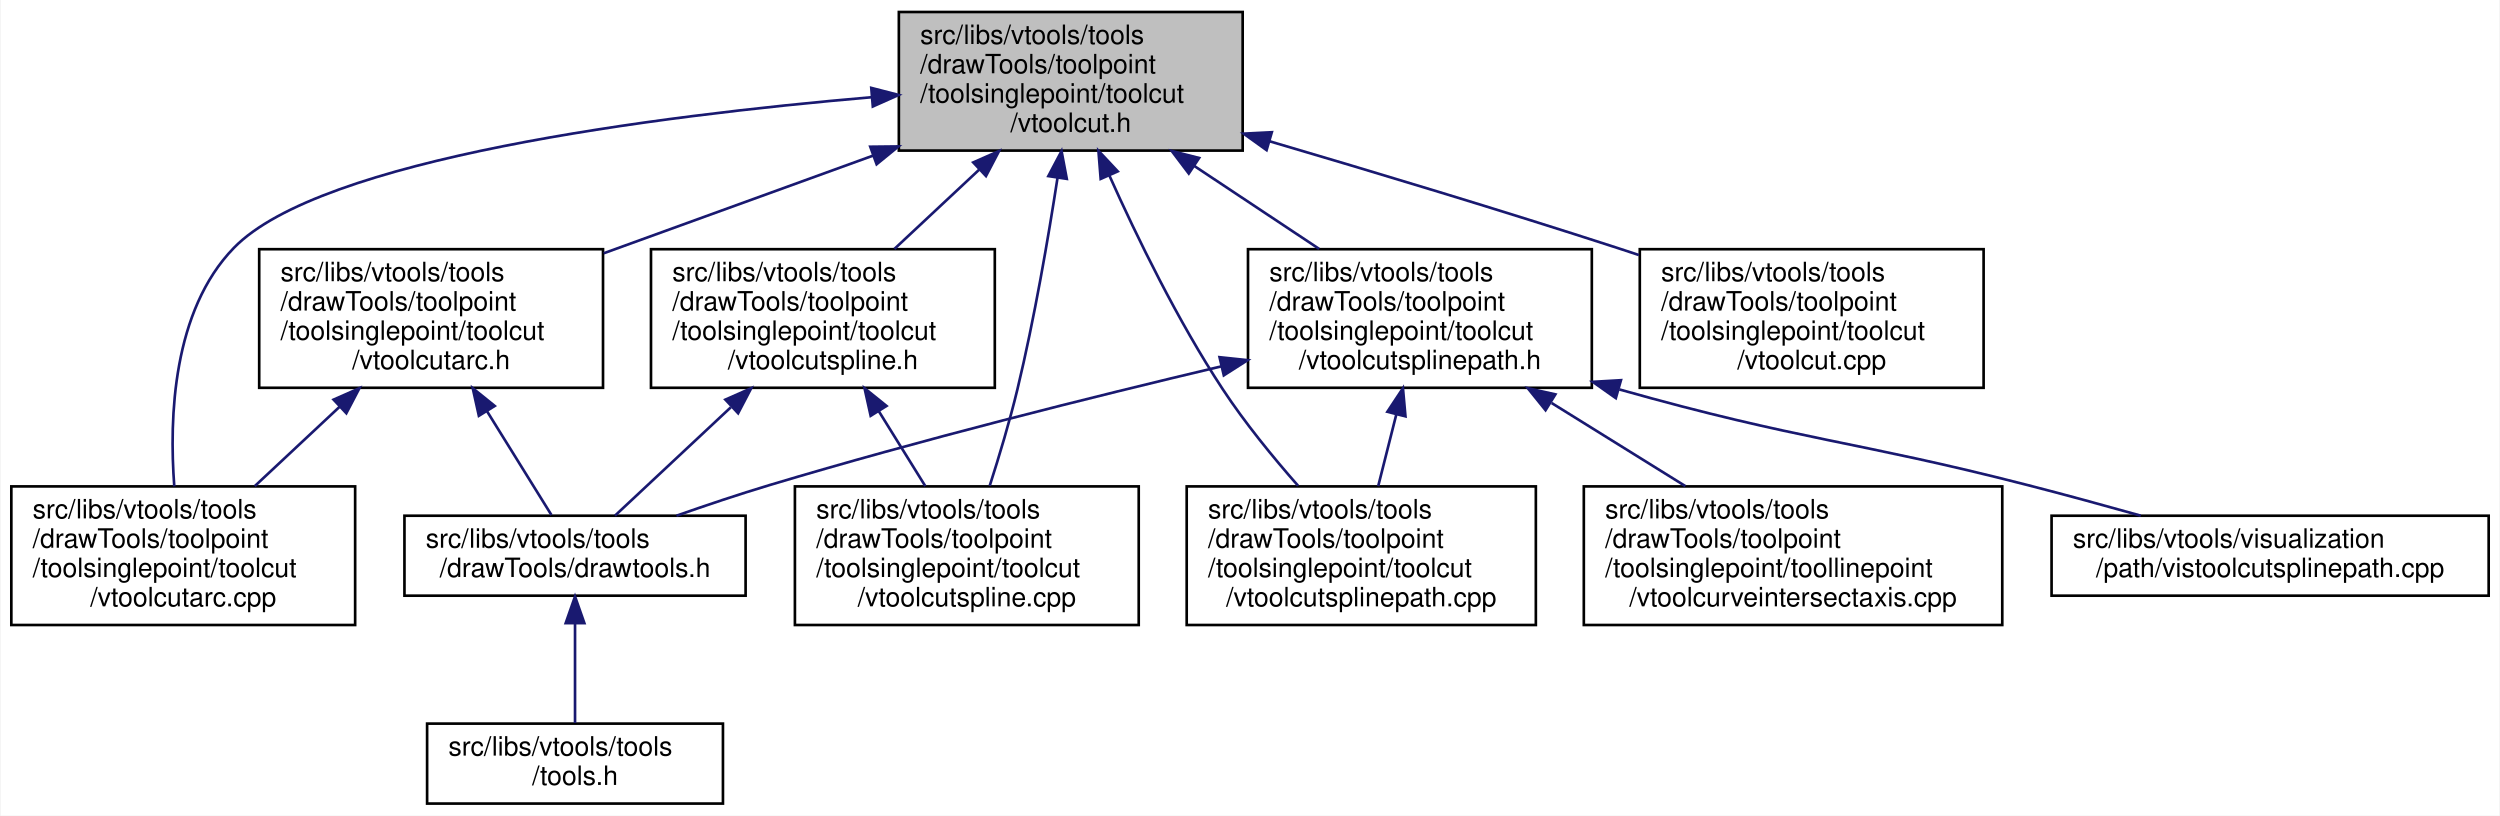
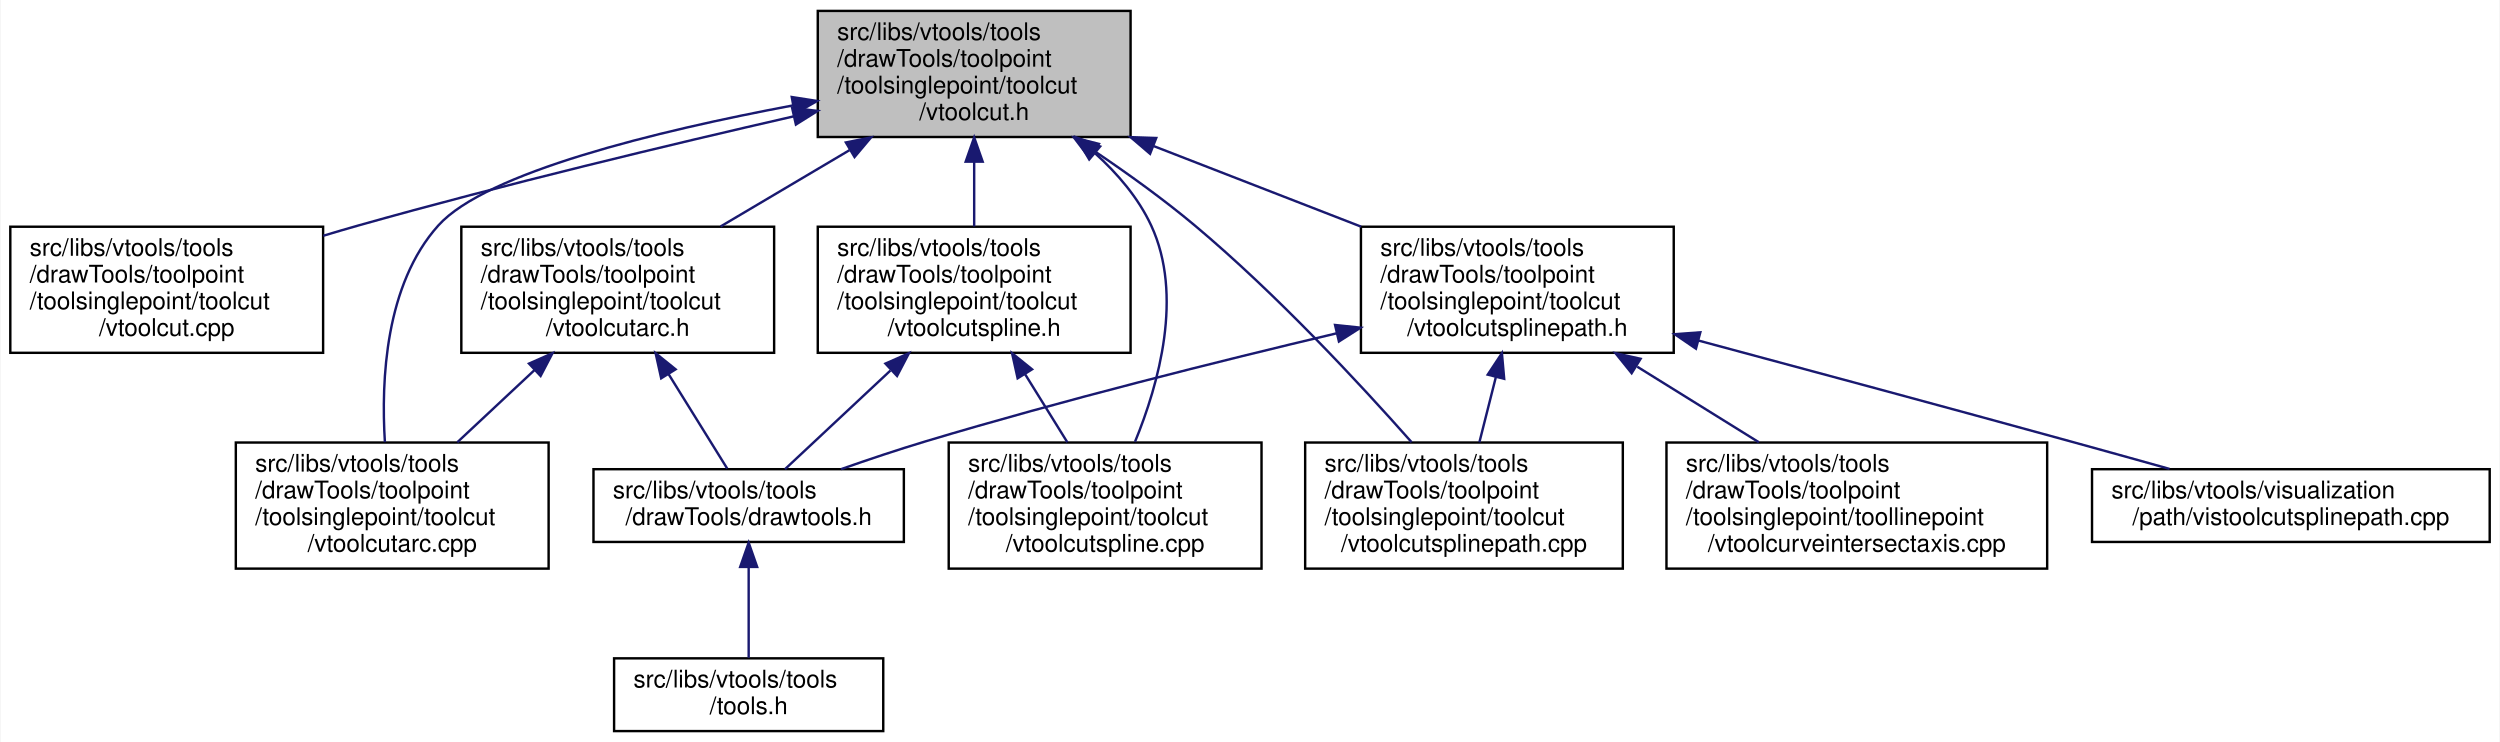
- <svg xmlns="http://www.w3.org/2000/svg" xmlns:xlink="http://www.w3.org/1999/xlink" width="938pt" height="306pt" viewBox="0.00 0.00 937.50 306.00">
+ <svg xmlns="http://www.w3.org/2000/svg" xmlns:xlink="http://www.w3.org/1999/xlink" width="1031pt" height="306pt" viewBox="0.00 0.00 1030.50 306.00">
  <g id="graph0" class="graph" transform="scale(1 1) rotate(0) translate(4 302)">
-     <polygon fill="white" stroke="transparent" points="-4,4 -4,-302 933.5,-302 933.5,4 -4,4" />
+     <polygon fill="white" stroke="transparent" points="-4,4 -4,-302 1026.5,-302 1026.5,4 -4,4" />
    <g id="node1" class="node">
      <g id="a_node1">
        <a xlink:title=" ">
          <polygon fill="#bfbfbf" stroke="black" points="333,-245.5 333,-297.5 462,-297.5 462,-245.5 333,-245.5" />
          <text text-anchor="start" x="341" y="-285.5" font-family="Helvetica,sans-Serif" font-size="10.00">src/libs/vtools/tools</text>
          <text text-anchor="start" x="341" y="-274.5" font-family="Helvetica,sans-Serif" font-size="10.00">/drawTools/toolpoint</text>
          <text text-anchor="start" x="341" y="-263.5" font-family="Helvetica,sans-Serif" font-size="10.00">/toolsinglepoint/toolcut</text>
          <text text-anchor="middle" x="397.5" y="-252.5" font-family="Helvetica,sans-Serif" font-size="10.00">/vtoolcut.h</text>
        </a>
      </g>
    </g>
    <g id="node2" class="node">
      <g id="a_node2">
-         <a xlink:href="../../d5/dbe/vtoolcutarc_8h.html" target="_top" xlink:title=" ">
-           <polygon fill="white" stroke="black" points="93,-156.5 93,-208.5 222,-208.5 222,-156.5 93,-156.5" />
-           <text text-anchor="start" x="101" y="-196.5" font-family="Helvetica,sans-Serif" font-size="10.00">src/libs/vtools/tools</text>
-           <text text-anchor="start" x="101" y="-185.5" font-family="Helvetica,sans-Serif" font-size="10.00">/drawTools/toolpoint</text>
-           <text text-anchor="start" x="101" y="-174.5" font-family="Helvetica,sans-Serif" font-size="10.00">/toolsinglepoint/toolcut</text>
-           <text text-anchor="middle" x="157.5" y="-163.5" font-family="Helvetica,sans-Serif" font-size="10.00">/vtoolcutarc.h</text>
+         <a xlink:href="../../d2/dc5/vtoolcut_8cpp.html" target="_top" xlink:title=" ">
+           <polygon fill="white" stroke="black" points="0,-156.5 0,-208.5 129,-208.5 129,-156.5 0,-156.5" />
+           <text text-anchor="start" x="8" y="-196.5" font-family="Helvetica,sans-Serif" font-size="10.00">src/libs/vtools/tools</text>
+           <text text-anchor="start" x="8" y="-185.5" font-family="Helvetica,sans-Serif" font-size="10.00">/drawTools/toolpoint</text>
+           <text text-anchor="start" x="8" y="-174.5" font-family="Helvetica,sans-Serif" font-size="10.00">/toolsinglepoint/toolcut</text>
+           <text text-anchor="middle" x="64.5" y="-163.5" font-family="Helvetica,sans-Serif" font-size="10.00">/vtoolcut.cpp</text>
        </a>
      </g>
    </g>
    <g id="edge1" class="edge">
-       <path fill="none" stroke="midnightblue" d="M323.45,-243.66C291.09,-231.93 253.47,-218.29 222.25,-206.97" />
-       <polygon fill="midnightblue" stroke="midnightblue" points="322.27,-246.95 332.87,-247.07 324.66,-240.37 322.27,-246.95" />
+       <path fill="none" stroke="midnightblue" d="M323.04,-254.01C272.21,-242.38 203.48,-225.91 143.5,-209 138.78,-207.67 133.93,-206.24 129.05,-204.77" />
+       <polygon fill="midnightblue" stroke="midnightblue" points="322.43,-257.46 332.95,-256.27 323.98,-250.64 322.43,-257.46" />
    </g>
    <g id="node3" class="node">
      <g id="a_node3">
        <a xlink:href="../../dc/db5/vtoolcutarc_8cpp.html" target="_top" xlink:title=" ">
-           <polygon fill="white" stroke="black" points="0,-67.5 0,-119.5 129,-119.5 129,-67.5 0,-67.5" />
-           <text text-anchor="start" x="8" y="-107.5" font-family="Helvetica,sans-Serif" font-size="10.00">src/libs/vtools/tools</text>
-           <text text-anchor="start" x="8" y="-96.5" font-family="Helvetica,sans-Serif" font-size="10.00">/drawTools/toolpoint</text>
-           <text text-anchor="start" x="8" y="-85.5" font-family="Helvetica,sans-Serif" font-size="10.00">/toolsinglepoint/toolcut</text>
-           <text text-anchor="middle" x="64.5" y="-74.5" font-family="Helvetica,sans-Serif" font-size="10.00">/vtoolcutarc.cpp</text>
+           <polygon fill="white" stroke="black" points="93,-67.5 93,-119.5 222,-119.5 222,-67.5 93,-67.5" />
+           <text text-anchor="start" x="101" y="-107.5" font-family="Helvetica,sans-Serif" font-size="10.00">src/libs/vtools/tools</text>
+           <text text-anchor="start" x="101" y="-96.5" font-family="Helvetica,sans-Serif" font-size="10.00">/drawTools/toolpoint</text>
+           <text text-anchor="start" x="101" y="-85.5" font-family="Helvetica,sans-Serif" font-size="10.00">/toolsinglepoint/toolcut</text>
+           <text text-anchor="middle" x="157.5" y="-74.5" font-family="Helvetica,sans-Serif" font-size="10.00">/vtoolcutarc.cpp</text>
+         </a>
+       </g>
+     </g>
+     <g id="edge2" class="edge">
+       <path fill="none" stroke="midnightblue" d="M322.79,-258.53C266.63,-247.97 196.15,-230.87 176.5,-209 154.68,-184.72 152.87,-145.32 154.48,-119.65" />
+       <polygon fill="midnightblue" stroke="midnightblue" points="322.27,-261.99 332.73,-260.36 323.53,-255.1 322.27,-261.99" />
+     </g>
+     <g id="node4" class="node">
+       <g id="a_node4">
+         <a xlink:href="../../d7/dea/vtoolcutspline_8h.html" target="_top" xlink:title=" ">
+           <polygon fill="white" stroke="black" points="333,-156.5 333,-208.5 462,-208.5 462,-156.5 333,-156.5" />
+           <text text-anchor="start" x="341" y="-196.5" font-family="Helvetica,sans-Serif" font-size="10.00">src/libs/vtools/tools</text>
+           <text text-anchor="start" x="341" y="-185.5" font-family="Helvetica,sans-Serif" font-size="10.00">/drawTools/toolpoint</text>
+           <text text-anchor="start" x="341" y="-174.5" font-family="Helvetica,sans-Serif" font-size="10.00">/toolsinglepoint/toolcut</text>
+           <text text-anchor="middle" x="397.5" y="-163.5" font-family="Helvetica,sans-Serif" font-size="10.00">/vtoolcutspline.h</text>
+         </a>
+       </g>
+     </g>
+     <g id="edge3" class="edge">
+       <path fill="none" stroke="midnightblue" d="M397.5,-235.19C397.5,-226.28 397.5,-216.9 397.5,-208.61" />
+       <polygon fill="midnightblue" stroke="midnightblue" points="394,-235.34 397.5,-245.34 401,-235.34 394,-235.34" />
+     </g>
+     <g id="node7" class="node">
+       <g id="a_node7">
+         <a xlink:href="../../da/dae/vtoolcutspline_8cpp.html" target="_top" xlink:title=" ">
+           <polygon fill="white" stroke="black" points="387,-67.5 387,-119.5 516,-119.5 516,-67.5 387,-67.5" />
+           <text text-anchor="start" x="395" y="-107.5" font-family="Helvetica,sans-Serif" font-size="10.00">src/libs/vtools/tools</text>
+           <text text-anchor="start" x="395" y="-96.5" font-family="Helvetica,sans-Serif" font-size="10.00">/drawTools/toolpoint</text>
+           <text text-anchor="start" x="395" y="-85.5" font-family="Helvetica,sans-Serif" font-size="10.00">/toolsinglepoint/toolcut</text>
+           <text text-anchor="middle" x="451.5" y="-74.5" font-family="Helvetica,sans-Serif" font-size="10.00">/vtoolcutspline.cpp</text>
+         </a>
+       </g>
+     </g>
+     <g id="edge7" class="edge">
+       <path fill="none" stroke="midnightblue" d="M447.23,-238.9C456.65,-230.41 465.21,-220.38 470.5,-209 483.84,-180.31 473.67,-143.75 463.81,-119.76" />
+       <polygon fill="midnightblue" stroke="midnightblue" points="444.94,-236.25 439.54,-245.36 449.45,-241.61 444.94,-236.25" />
+     </g>
+     <g id="node8" class="node">
+       <g id="a_node8">
+         <a xlink:href="../../d6/d9d/vtoolcutsplinepath_8h.html" target="_top" xlink:title=" ">
+           <polygon fill="white" stroke="black" points="557,-156.5 557,-208.5 686,-208.5 686,-156.5 557,-156.5" />
+           <text text-anchor="start" x="565" y="-196.5" font-family="Helvetica,sans-Serif" font-size="10.00">src/libs/vtools/tools</text>
+           <text text-anchor="start" x="565" y="-185.5" font-family="Helvetica,sans-Serif" font-size="10.00">/drawTools/toolpoint</text>
+           <text text-anchor="start" x="565" y="-174.5" font-family="Helvetica,sans-Serif" font-size="10.00">/toolsinglepoint/toolcut</text>
+           <text text-anchor="middle" x="621.5" y="-163.5" font-family="Helvetica,sans-Serif" font-size="10.00">/vtoolcutsplinepath.h</text>
+         </a>
+       </g>
+     </g>
+     <g id="edge8" class="edge">
+       <path fill="none" stroke="midnightblue" d="M471.61,-241.72C499.25,-230.98 530.38,-218.89 557.08,-208.52" />
+       <polygon fill="midnightblue" stroke="midnightblue" points="470.04,-238.57 461.99,-245.45 472.58,-245.09 470.04,-238.57" />
+     </g>
+     <g id="node9" class="node">
+       <g id="a_node9">
+         <a xlink:href="../../d1/ddf/vtoolcutsplinepath_8cpp.html" target="_top" xlink:title=" ">
+           <polygon fill="white" stroke="black" points="534,-67.5 534,-119.5 665,-119.5 665,-67.5 534,-67.5" />
+           <text text-anchor="start" x="542" y="-107.5" font-family="Helvetica,sans-Serif" font-size="10.00">src/libs/vtools/tools</text>
+           <text text-anchor="start" x="542" y="-96.5" font-family="Helvetica,sans-Serif" font-size="10.00">/drawTools/toolpoint</text>
+           <text text-anchor="start" x="542" y="-85.5" font-family="Helvetica,sans-Serif" font-size="10.00">/toolsinglepoint/toolcut</text>
+           <text text-anchor="middle" x="599.5" y="-74.5" font-family="Helvetica,sans-Serif" font-size="10.00">/vtoolcutsplinepath.cpp</text>
+         </a>
+       </g>
+     </g>
+     <g id="edge16" class="edge">
+       <path fill="none" stroke="midnightblue" d="M447.12,-239.66C460.94,-230.36 475.67,-219.75 488.5,-209 522.02,-180.9 556.45,-143.87 577.89,-119.64" />
+       <polygon fill="midnightblue" stroke="midnightblue" points="445.06,-236.83 438.66,-245.27 448.93,-242.66 445.06,-236.83" />
+     </g>
+     <g id="node12" class="node">
+       <g id="a_node12">
+         <a xlink:href="../../d5/dbe/vtoolcutarc_8h.html" target="_top" xlink:title=" ">
+           <polygon fill="white" stroke="black" points="186,-156.5 186,-208.5 315,-208.5 315,-156.5 186,-156.5" />
+           <text text-anchor="start" x="194" y="-196.5" font-family="Helvetica,sans-Serif" font-size="10.00">src/libs/vtools/tools</text>
+           <text text-anchor="start" x="194" y="-185.5" font-family="Helvetica,sans-Serif" font-size="10.00">/drawTools/toolpoint</text>
+           <text text-anchor="start" x="194" y="-174.5" font-family="Helvetica,sans-Serif" font-size="10.00">/toolsinglepoint/toolcut</text>
+           <text text-anchor="middle" x="250.5" y="-163.5" font-family="Helvetica,sans-Serif" font-size="10.00">/vtoolcutarc.h</text>
+         </a>
+       </g>
+     </g>
+     <g id="edge13" class="edge">
+       <path fill="none" stroke="midnightblue" d="M346.08,-240.07C328.71,-229.79 309.52,-218.43 292.92,-208.61" />
+       <polygon fill="midnightblue" stroke="midnightblue" points="344.59,-243.25 354.98,-245.34 348.16,-237.23 344.59,-243.25" />
+     </g>
+     <g id="node5" class="node">
+       <g id="a_node5">
+         <a xlink:href="../../d4/d56/drawtools_8h.html" target="_top" xlink:title=" ">
+           <polygon fill="white" stroke="black" points="240.5,-78.5 240.5,-108.5 368.5,-108.5 368.5,-78.5 240.5,-78.5" />
+           <text text-anchor="start" x="248.5" y="-96.5" font-family="Helvetica,sans-Serif" font-size="10.00">src/libs/vtools/tools</text>
+           <text text-anchor="middle" x="304.5" y="-85.5" font-family="Helvetica,sans-Serif" font-size="10.00">/drawTools/drawtools.h</text>
+         </a>
+       </g>
+     </g>
+     <g id="edge4" class="edge">
+       <path fill="none" stroke="midnightblue" d="M362.96,-149.19C347.97,-135.17 331.2,-119.48 319.48,-108.52" />
+       <polygon fill="midnightblue" stroke="midnightblue" points="360.91,-152.06 370.6,-156.34 365.69,-146.95 360.91,-152.06" />
+     </g>
+     <g id="edge6" class="edge">
+       <path fill="none" stroke="midnightblue" d="M418.52,-147.64C424.31,-138.31 430.49,-128.35 435.92,-119.61" />
+       <polygon fill="midnightblue" stroke="midnightblue" points="415.42,-145.99 413.12,-156.34 421.37,-149.69 415.42,-145.99" />
+     </g>
+     <g id="node6" class="node">
+       <g id="a_node6">
+         <a xlink:href="../../d5/da5/tools_8h.html" target="_top" xlink:title=" ">
+           <polygon fill="white" stroke="black" points="249,-0.5 249,-30.5 360,-30.5 360,-0.5 249,-0.5" />
+           <text text-anchor="start" x="257" y="-18.5" font-family="Helvetica,sans-Serif" font-size="10.00">src/libs/vtools/tools</text>
+           <text text-anchor="middle" x="304.5" y="-7.5" font-family="Helvetica,sans-Serif" font-size="10.00">/tools.h</text>
        </a>
      </g>
    </g>
    <g id="edge5" class="edge">
-       <path fill="none" stroke="midnightblue" d="M322.86,-265.53C240.71,-258.45 115.97,-242.42 83.5,-209 60.61,-185.44 59.17,-145.46 61.14,-119.53" />
-       <polygon fill="midnightblue" stroke="midnightblue" points="322.65,-269.02 332.91,-266.37 323.23,-262.05 322.65,-269.02" />
+       <path fill="none" stroke="midnightblue" d="M304.5,-68.09C304.5,-55.76 304.5,-41.22 304.5,-30.73" />
+       <polygon fill="midnightblue" stroke="midnightblue" points="301,-68.2 304.5,-78.2 308,-68.21 301,-68.2" />
    </g>
-     <g id="node6" class="node">
-       <g id="a_node6">
-         <a xlink:href="../../d2/dc5/vtoolcut_8cpp.html" target="_top" xlink:title=" ">
-           <polygon fill="white" stroke="black" points="611,-156.5 611,-208.5 740,-208.5 740,-156.5 611,-156.5" />
-           <text text-anchor="start" x="619" y="-196.5" font-family="Helvetica,sans-Serif" font-size="10.00">src/libs/vtools/tools</text>
-           <text text-anchor="start" x="619" y="-185.5" font-family="Helvetica,sans-Serif" font-size="10.00">/drawTools/toolpoint</text>
-           <text text-anchor="start" x="619" y="-174.5" font-family="Helvetica,sans-Serif" font-size="10.00">/toolsinglepoint/toolcut</text>
-           <text text-anchor="middle" x="675.5" y="-163.5" font-family="Helvetica,sans-Serif" font-size="10.00">/vtoolcut.cpp</text>
-         </a>
-       </g>
-     </g>
-     <g id="edge6" class="edge">
-       <path fill="none" stroke="midnightblue" d="M472.06,-249C511.05,-237.54 559.49,-222.96 602.5,-209 605.18,-208.13 607.91,-207.23 610.67,-206.31" />
-       <polygon fill="midnightblue" stroke="midnightblue" points="470.97,-245.67 462.36,-251.85 472.94,-252.39 470.97,-245.67" />
-     </g>
-     <g id="node7" class="node">
-       <g id="a_node7">
-         <a xlink:href="../../d7/dea/vtoolcutspline_8h.html" target="_top" xlink:title=" ">
-           <polygon fill="white" stroke="black" points="240,-156.5 240,-208.5 369,-208.5 369,-156.5 240,-156.5" />
-           <text text-anchor="start" x="248" y="-196.5" font-family="Helvetica,sans-Serif" font-size="10.00">src/libs/vtools/tools</text>
-           <text text-anchor="start" x="248" y="-185.5" font-family="Helvetica,sans-Serif" font-size="10.00">/drawTools/toolpoint</text>
-           <text text-anchor="start" x="248" y="-174.5" font-family="Helvetica,sans-Serif" font-size="10.00">/toolsinglepoint/toolcut</text>
-           <text text-anchor="middle" x="304.5" y="-163.5" font-family="Helvetica,sans-Serif" font-size="10.00">/vtoolcutspline.h</text>
-         </a>
-       </g>
-     </g>
-     <g id="edge7" class="edge">
-       <path fill="none" stroke="midnightblue" d="M363.15,-238.36C352.65,-228.54 341.26,-217.89 331.34,-208.61" />
-       <polygon fill="midnightblue" stroke="midnightblue" points="360.91,-241.06 370.6,-245.34 365.69,-235.95 360.91,-241.06" />
-     </g>
-     <g id="node8" class="node">
-       <g id="a_node8">
-         <a xlink:href="../../da/dae/vtoolcutspline_8cpp.html" target="_top" xlink:title=" ">
-           <polygon fill="white" stroke="black" points="294,-67.5 294,-119.5 423,-119.5 423,-67.5 294,-67.5" />
-           <text text-anchor="start" x="302" y="-107.5" font-family="Helvetica,sans-Serif" font-size="10.00">src/libs/vtools/tools</text>
-           <text text-anchor="start" x="302" y="-96.5" font-family="Helvetica,sans-Serif" font-size="10.00">/drawTools/toolpoint</text>
-           <text text-anchor="start" x="302" y="-85.5" font-family="Helvetica,sans-Serif" font-size="10.00">/toolsinglepoint/toolcut</text>
-           <text text-anchor="middle" x="358.5" y="-74.5" font-family="Helvetica,sans-Serif" font-size="10.00">/vtoolcutspline.cpp</text>
-         </a>
-       </g>
+     <g id="edge9" class="edge">
+       <path fill="none" stroke="midnightblue" d="M547.05,-164.56C498.48,-153.06 433.87,-136.91 377.5,-120 366.06,-116.57 353.75,-112.44 342.56,-108.51" />
+       <polygon fill="midnightblue" stroke="midnightblue" points="546.32,-167.98 556.85,-166.87 547.92,-161.17 546.32,-167.98" />
    </g>
    <g id="edge10" class="edge">
-       <path fill="none" stroke="midnightblue" d="M392.55,-235.39C389.04,-212.61 383.85,-182.37 377.5,-156 374.6,-143.94 370.64,-130.78 367.09,-119.73" />
-       <polygon fill="midnightblue" stroke="midnightblue" points="389.09,-235.93 394.04,-245.3 396.01,-234.89 389.09,-235.93" />
+       <path fill="none" stroke="midnightblue" d="M612.64,-146.48C610.37,-137.49 607.97,-127.99 605.85,-119.61" />
+       <polygon fill="midnightblue" stroke="midnightblue" points="609.29,-147.5 615.14,-156.34 616.08,-145.78 609.29,-147.5" />
    </g>
-     <g id="node9" class="node">
-       <g id="a_node9">
-         <a xlink:href="../../d6/d9d/vtoolcutsplinepath_8h.html" target="_top" xlink:title=" ">
-           <polygon fill="white" stroke="black" points="464,-156.5 464,-208.5 593,-208.5 593,-156.5 464,-156.5" />
-           <text text-anchor="start" x="472" y="-196.5" font-family="Helvetica,sans-Serif" font-size="10.00">src/libs/vtools/tools</text>
-           <text text-anchor="start" x="472" y="-185.5" font-family="Helvetica,sans-Serif" font-size="10.00">/drawTools/toolpoint</text>
-           <text text-anchor="start" x="472" y="-174.5" font-family="Helvetica,sans-Serif" font-size="10.00">/toolsinglepoint/toolcut</text>
-           <text text-anchor="middle" x="528.5" y="-163.5" font-family="Helvetica,sans-Serif" font-size="10.00">/vtoolcutsplinepath.h</text>
+     <g id="node10" class="node">
+       <g id="a_node10">
+         <a xlink:href="../../da/d99/vtoolcurveintersectaxis_8cpp.html" target="_top" xlink:title=" ">
+           <polygon fill="white" stroke="black" points="683,-67.5 683,-119.5 840,-119.5 840,-67.5 683,-67.5" />
+           <text text-anchor="start" x="691" y="-107.5" font-family="Helvetica,sans-Serif" font-size="10.00">src/libs/vtools/tools</text>
+           <text text-anchor="start" x="691" y="-96.5" font-family="Helvetica,sans-Serif" font-size="10.00">/drawTools/toolpoint</text>
+           <text text-anchor="start" x="691" y="-85.5" font-family="Helvetica,sans-Serif" font-size="10.00">/toolsinglepoint/toollinepoint</text>
+           <text text-anchor="middle" x="761.5" y="-74.5" font-family="Helvetica,sans-Serif" font-size="10.00">/vtoolcurveintersectaxis.cpp</text>
        </a>
      </g>
    </g>
    <g id="edge11" class="edge">
-       <path fill="none" stroke="midnightblue" d="M443.75,-239.79C459.12,-229.58 476.04,-218.34 490.69,-208.61" />
-       <polygon fill="midnightblue" stroke="midnightblue" points="441.78,-236.89 435.39,-245.34 445.66,-242.72 441.78,-236.89" />
+       <path fill="none" stroke="midnightblue" d="M670.92,-150.79C687.35,-140.58 705.43,-129.34 721.1,-119.61" />
+       <polygon fill="midnightblue" stroke="midnightblue" points="668.64,-148.09 661.99,-156.34 672.33,-154.03 668.64,-148.09" />
    </g>
-     <g id="node10" class="node">
-       <g id="a_node10">
-         <a xlink:href="../../d1/ddf/vtoolcutsplinepath_8cpp.html" target="_top" xlink:title=" ">
-           <polygon fill="white" stroke="black" points="441,-67.5 441,-119.5 572,-119.5 572,-67.5 441,-67.5" />
-           <text text-anchor="start" x="449" y="-107.5" font-family="Helvetica,sans-Serif" font-size="10.00">src/libs/vtools/tools</text>
-           <text text-anchor="start" x="449" y="-96.5" font-family="Helvetica,sans-Serif" font-size="10.00">/drawTools/toolpoint</text>
-           <text text-anchor="start" x="449" y="-85.5" font-family="Helvetica,sans-Serif" font-size="10.00">/toolsinglepoint/toolcut</text>
-           <text text-anchor="middle" x="506.5" y="-74.5" font-family="Helvetica,sans-Serif" font-size="10.00">/vtoolcutsplinepath.cpp</text>
+     <g id="node11" class="node">
+       <g id="a_node11">
+         <a xlink:href="../../d7/d3d/vistoolcutsplinepath_8cpp.html" target="_top" xlink:title=" ">
+           <polygon fill="white" stroke="black" points="858.5,-78.5 858.5,-108.5 1022.5,-108.5 1022.5,-78.5 858.5,-78.5" />
+           <text text-anchor="start" x="866.5" y="-96.5" font-family="Helvetica,sans-Serif" font-size="10.00">src/libs/vtools/visualization</text>
+           <text text-anchor="middle" x="940.5" y="-85.5" font-family="Helvetica,sans-Serif" font-size="10.00">/path/vistoolcutsplinepath.cpp</text>
        </a>
      </g>
    </g>
-     <g id="edge16" class="edge">
-       <path fill="none" stroke="midnightblue" d="M411.93,-236.26C422.41,-212.87 437.66,-181.6 454.5,-156 462.8,-143.38 473.35,-130.47 482.78,-119.75" />
-       <polygon fill="midnightblue" stroke="midnightblue" points="408.72,-234.88 407.88,-245.44 415.12,-237.7 408.72,-234.88" />
+     <g id="edge12" class="edge">
+       <path fill="none" stroke="midnightblue" d="M696.28,-161.53C740.81,-149.58 798.42,-134.05 849.5,-120 862.79,-116.35 877.15,-112.34 890.46,-108.62" />
+       <polygon fill="midnightblue" stroke="midnightblue" points="695.16,-158.2 686.41,-164.17 696.97,-164.96 695.16,-158.2" />
    </g>
-     <g id="edge2" class="edge">
-       <path fill="none" stroke="midnightblue" d="M123.15,-149.36C112.65,-139.54 101.26,-128.89 91.34,-119.61" />
-       <polygon fill="midnightblue" stroke="midnightblue" points="120.91,-152.06 130.6,-156.34 125.69,-146.95 120.91,-152.06" />
-     </g>
-     <g id="node4" class="node">
-       <g id="a_node4">
-         <a xlink:href="../../d4/d56/drawtools_8h.html" target="_top" xlink:title=" ">
-           <polygon fill="white" stroke="black" points="147.5,-78.5 147.5,-108.5 275.5,-108.5 275.5,-78.5 147.5,-78.5" />
-           <text text-anchor="start" x="155.5" y="-96.5" font-family="Helvetica,sans-Serif" font-size="10.00">src/libs/vtools/tools</text>
-           <text text-anchor="middle" x="211.5" y="-85.5" font-family="Helvetica,sans-Serif" font-size="10.00">/drawTools/drawtools.h</text>
-         </a>
-       </g>
-     </g>
-     <g id="edge3" class="edge">
-       <path fill="none" stroke="midnightblue" d="M178.48,-147.7C186.88,-134.17 196.09,-119.33 202.65,-108.77" />
-       <polygon fill="midnightblue" stroke="midnightblue" points="175.42,-145.99 173.12,-156.34 181.37,-149.69 175.42,-145.99" />
-     </g>
-     <g id="node5" class="node">
-       <g id="a_node5">
-         <a xlink:href="../../d5/da5/tools_8h.html" target="_top" xlink:title=" ">
-           <polygon fill="white" stroke="black" points="156,-0.5 156,-30.5 267,-30.5 267,-0.5 156,-0.5" />
-           <text text-anchor="start" x="164" y="-18.5" font-family="Helvetica,sans-Serif" font-size="10.00">src/libs/vtools/tools</text>
-           <text text-anchor="middle" x="211.5" y="-7.5" font-family="Helvetica,sans-Serif" font-size="10.00">/tools.h</text>
-         </a>
-       </g>
-     </g>
-     <g id="edge4" class="edge">
-       <path fill="none" stroke="midnightblue" d="M211.5,-68.09C211.5,-55.76 211.5,-41.22 211.5,-30.73" />
-       <polygon fill="midnightblue" stroke="midnightblue" points="208,-68.2 211.5,-78.2 215,-68.21 208,-68.2" />
-     </g>
-     <g id="edge8" class="edge">
-       <path fill="none" stroke="midnightblue" d="M269.96,-149.19C254.97,-135.17 238.2,-119.48 226.48,-108.52" />
-       <polygon fill="midnightblue" stroke="midnightblue" points="267.91,-152.06 277.6,-156.34 272.69,-146.95 267.91,-152.06" />
-     </g>
-     <g id="edge9" class="edge">
-       <path fill="none" stroke="midnightblue" d="M325.52,-147.64C331.31,-138.31 337.49,-128.35 342.92,-119.61" />
-       <polygon fill="midnightblue" stroke="midnightblue" points="322.42,-145.99 320.12,-156.34 328.37,-149.69 322.42,-145.99" />
-     </g>
-     <g id="edge12" class="edge">
-       <path fill="none" stroke="midnightblue" d="M454.05,-164.56C405.48,-153.06 340.87,-136.91 284.5,-120 273.06,-116.57 260.75,-112.44 249.56,-108.51" />
-       <polygon fill="midnightblue" stroke="midnightblue" points="453.32,-167.98 463.85,-166.87 454.92,-161.17 453.32,-167.98" />
-     </g>
-     <g id="edge13" class="edge">
-       <path fill="none" stroke="midnightblue" d="M519.64,-146.48C517.37,-137.49 514.97,-127.99 512.85,-119.61" />
-       <polygon fill="midnightblue" stroke="midnightblue" points="516.29,-147.5 522.14,-156.34 523.08,-145.78 516.29,-147.5" />
-     </g>
-     <g id="node11" class="node">
-       <g id="a_node11">
-         <a xlink:href="../../da/d99/vtoolcurveintersectaxis_8cpp.html" target="_top" xlink:title=" ">
-           <polygon fill="white" stroke="black" points="590,-67.5 590,-119.5 747,-119.5 747,-67.5 590,-67.5" />
-           <text text-anchor="start" x="598" y="-107.5" font-family="Helvetica,sans-Serif" font-size="10.00">src/libs/vtools/tools</text>
-           <text text-anchor="start" x="598" y="-96.5" font-family="Helvetica,sans-Serif" font-size="10.00">/drawTools/toolpoint</text>
-           <text text-anchor="start" x="598" y="-85.5" font-family="Helvetica,sans-Serif" font-size="10.00">/toolsinglepoint/toollinepoint</text>
-           <text text-anchor="middle" x="668.5" y="-74.5" font-family="Helvetica,sans-Serif" font-size="10.00">/vtoolcurveintersectaxis.cpp</text>
-         </a>
-       </g>
+     <g id="edge15" class="edge">
+       <path fill="none" stroke="midnightblue" d="M216.15,-149.36C205.65,-139.54 194.26,-128.89 184.34,-119.61" />
+       <polygon fill="midnightblue" stroke="midnightblue" points="213.91,-152.06 223.6,-156.34 218.69,-146.95 213.91,-152.06" />
    </g>
    <g id="edge14" class="edge">
-       <path fill="none" stroke="midnightblue" d="M577.92,-150.79C594.35,-140.58 612.43,-129.34 628.1,-119.61" />
-       <polygon fill="midnightblue" stroke="midnightblue" points="575.64,-148.09 568.99,-156.34 579.33,-154.03 575.64,-148.09" />
-     </g>
-     <g id="node12" class="node">
-       <g id="a_node12">
-         <a xlink:href="../../d7/d3d/vistoolcutsplinepath_8cpp.html" target="_top" xlink:title=" ">
-           <polygon fill="white" stroke="black" points="765.5,-78.5 765.5,-108.5 929.5,-108.5 929.5,-78.5 765.5,-78.5" />
-           <text text-anchor="start" x="773.5" y="-96.5" font-family="Helvetica,sans-Serif" font-size="10.00">src/libs/vtools/visualization</text>
-           <text text-anchor="middle" x="847.5" y="-85.5" font-family="Helvetica,sans-Serif" font-size="10.00">/path/vistoolcutsplinepath.cpp</text>
-         </a>
-       </g>
-     </g>
-     <g id="edge15" class="edge">
-       <path fill="none" stroke="midnightblue" d="M603.34,-155.88C671.79,-136.57 691.48,-136.7 756.5,-120 770.33,-116.45 785.26,-112.37 798.96,-108.52" />
-       <polygon fill="midnightblue" stroke="midnightblue" points="602.01,-152.62 593.35,-158.73 603.93,-159.35 602.01,-152.62" />
+       <path fill="none" stroke="midnightblue" d="M271.48,-147.7C279.88,-134.17 289.09,-119.33 295.65,-108.77" />
+       <polygon fill="midnightblue" stroke="midnightblue" points="268.42,-145.99 266.12,-156.34 274.37,-149.69 268.42,-145.99" />
    </g>
  </g>
</svg>
